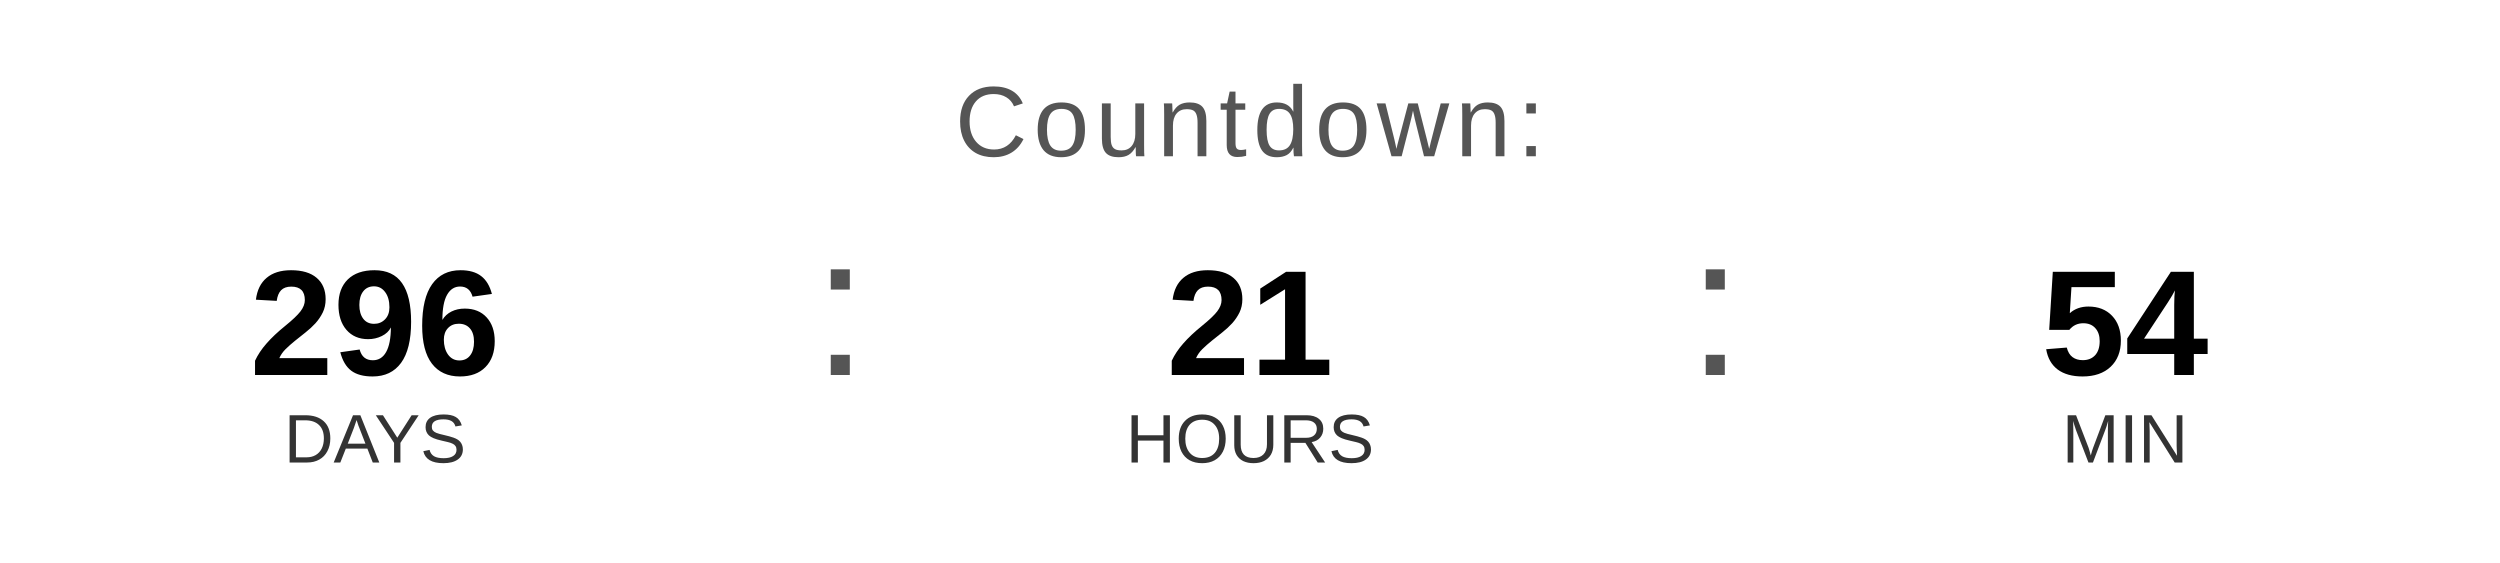
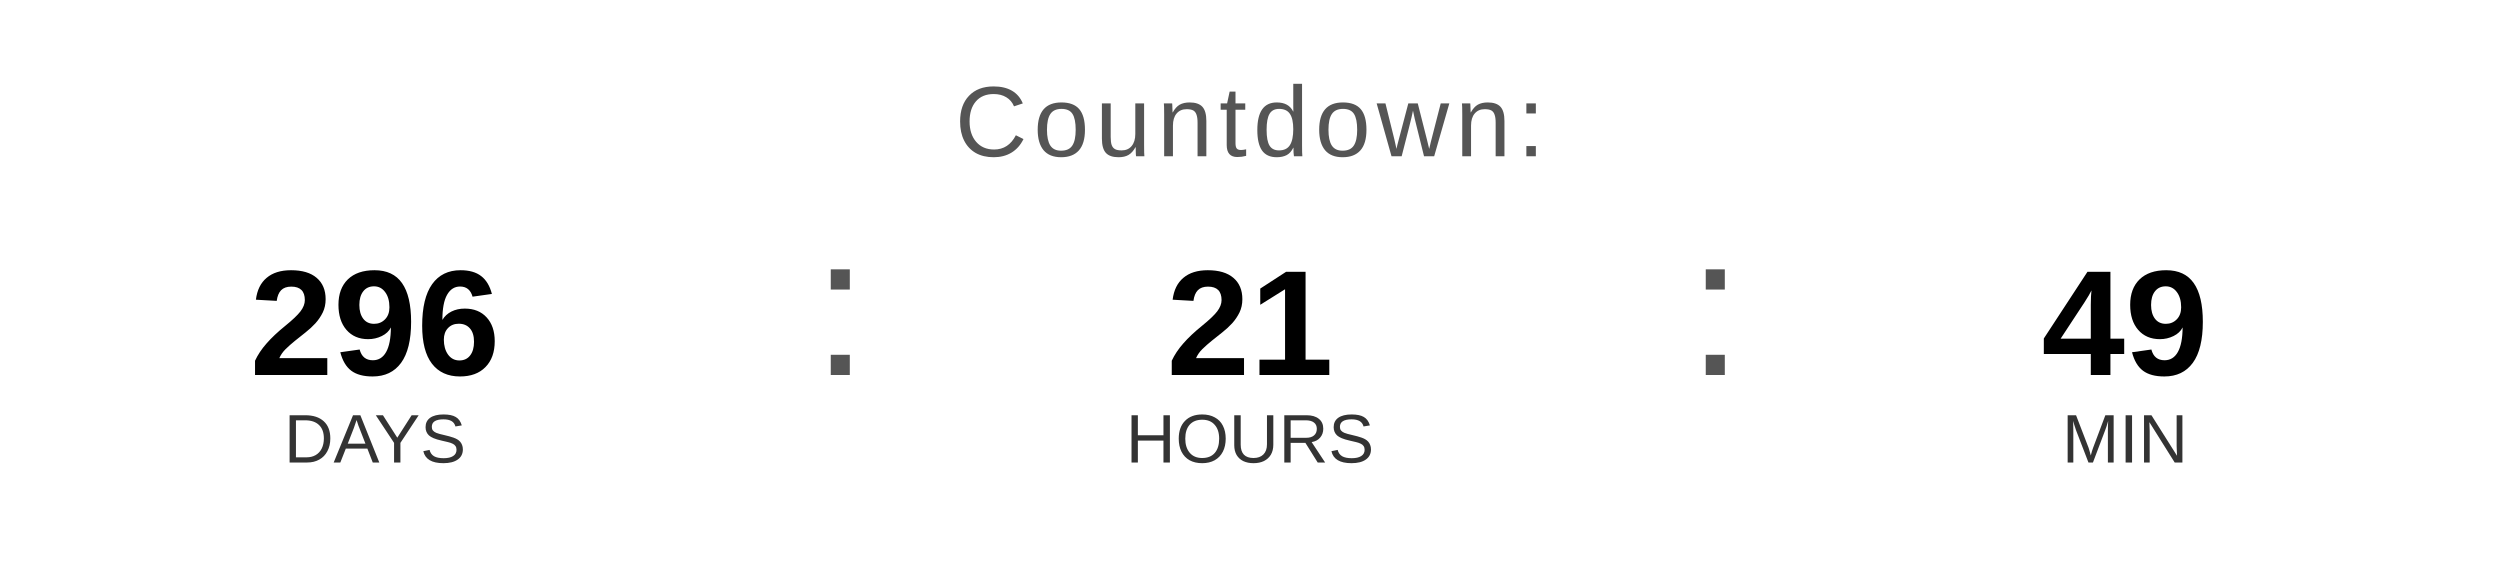
<svg xmlns="http://www.w3.org/2000/svg" width="400" height="90" viewBox="0 0 400 90">
  <text x="200" y="25" font-family="Arial, Helvetica, sans-serif" font-size="16" fill="#555555" text-anchor="middle" letter-spacing="1">
    Countdown:
  </text>
  <text x="60" y="60" font-family="Arial, Helvetica, sans-serif" font-size="24" font-weight="bold" fill="#000000" text-anchor="middle">296</text>
  <text x="60" y="74" font-family="Arial, Helvetica, sans-serif" font-size="11" fill="#333333" text-anchor="middle">DAYS</text>
  <text x="130" y="60" font-family="Arial, sans-serif" font-size="32" fill="#555555">:</text>
  <text x="200" y="60" font-family="Arial, Helvetica, sans-serif" font-size="24" font-weight="bold" fill="#000000" text-anchor="middle">21</text>
  <text x="200" y="74" font-family="Arial, Helvetica, sans-serif" font-size="11" fill="#333333" text-anchor="middle">HOURS</text>
  <text x="270" y="60" font-family="Arial, sans-serif" font-size="32" fill="#555555">:</text>
-   <text x="340" y="60" font-family="Arial, Helvetica, sans-serif" font-size="24" font-weight="bold" fill="#000000" text-anchor="middle">54</text>
+   <text x="340" y="60" font-family="Arial, Helvetica, sans-serif" font-size="24" font-weight="bold" fill="#000000" text-anchor="middle">49</text>
  <text x="340" y="74" font-family="Arial, Helvetica, sans-serif" font-size="11" fill="#333333" text-anchor="middle">MIN</text>
</svg>
